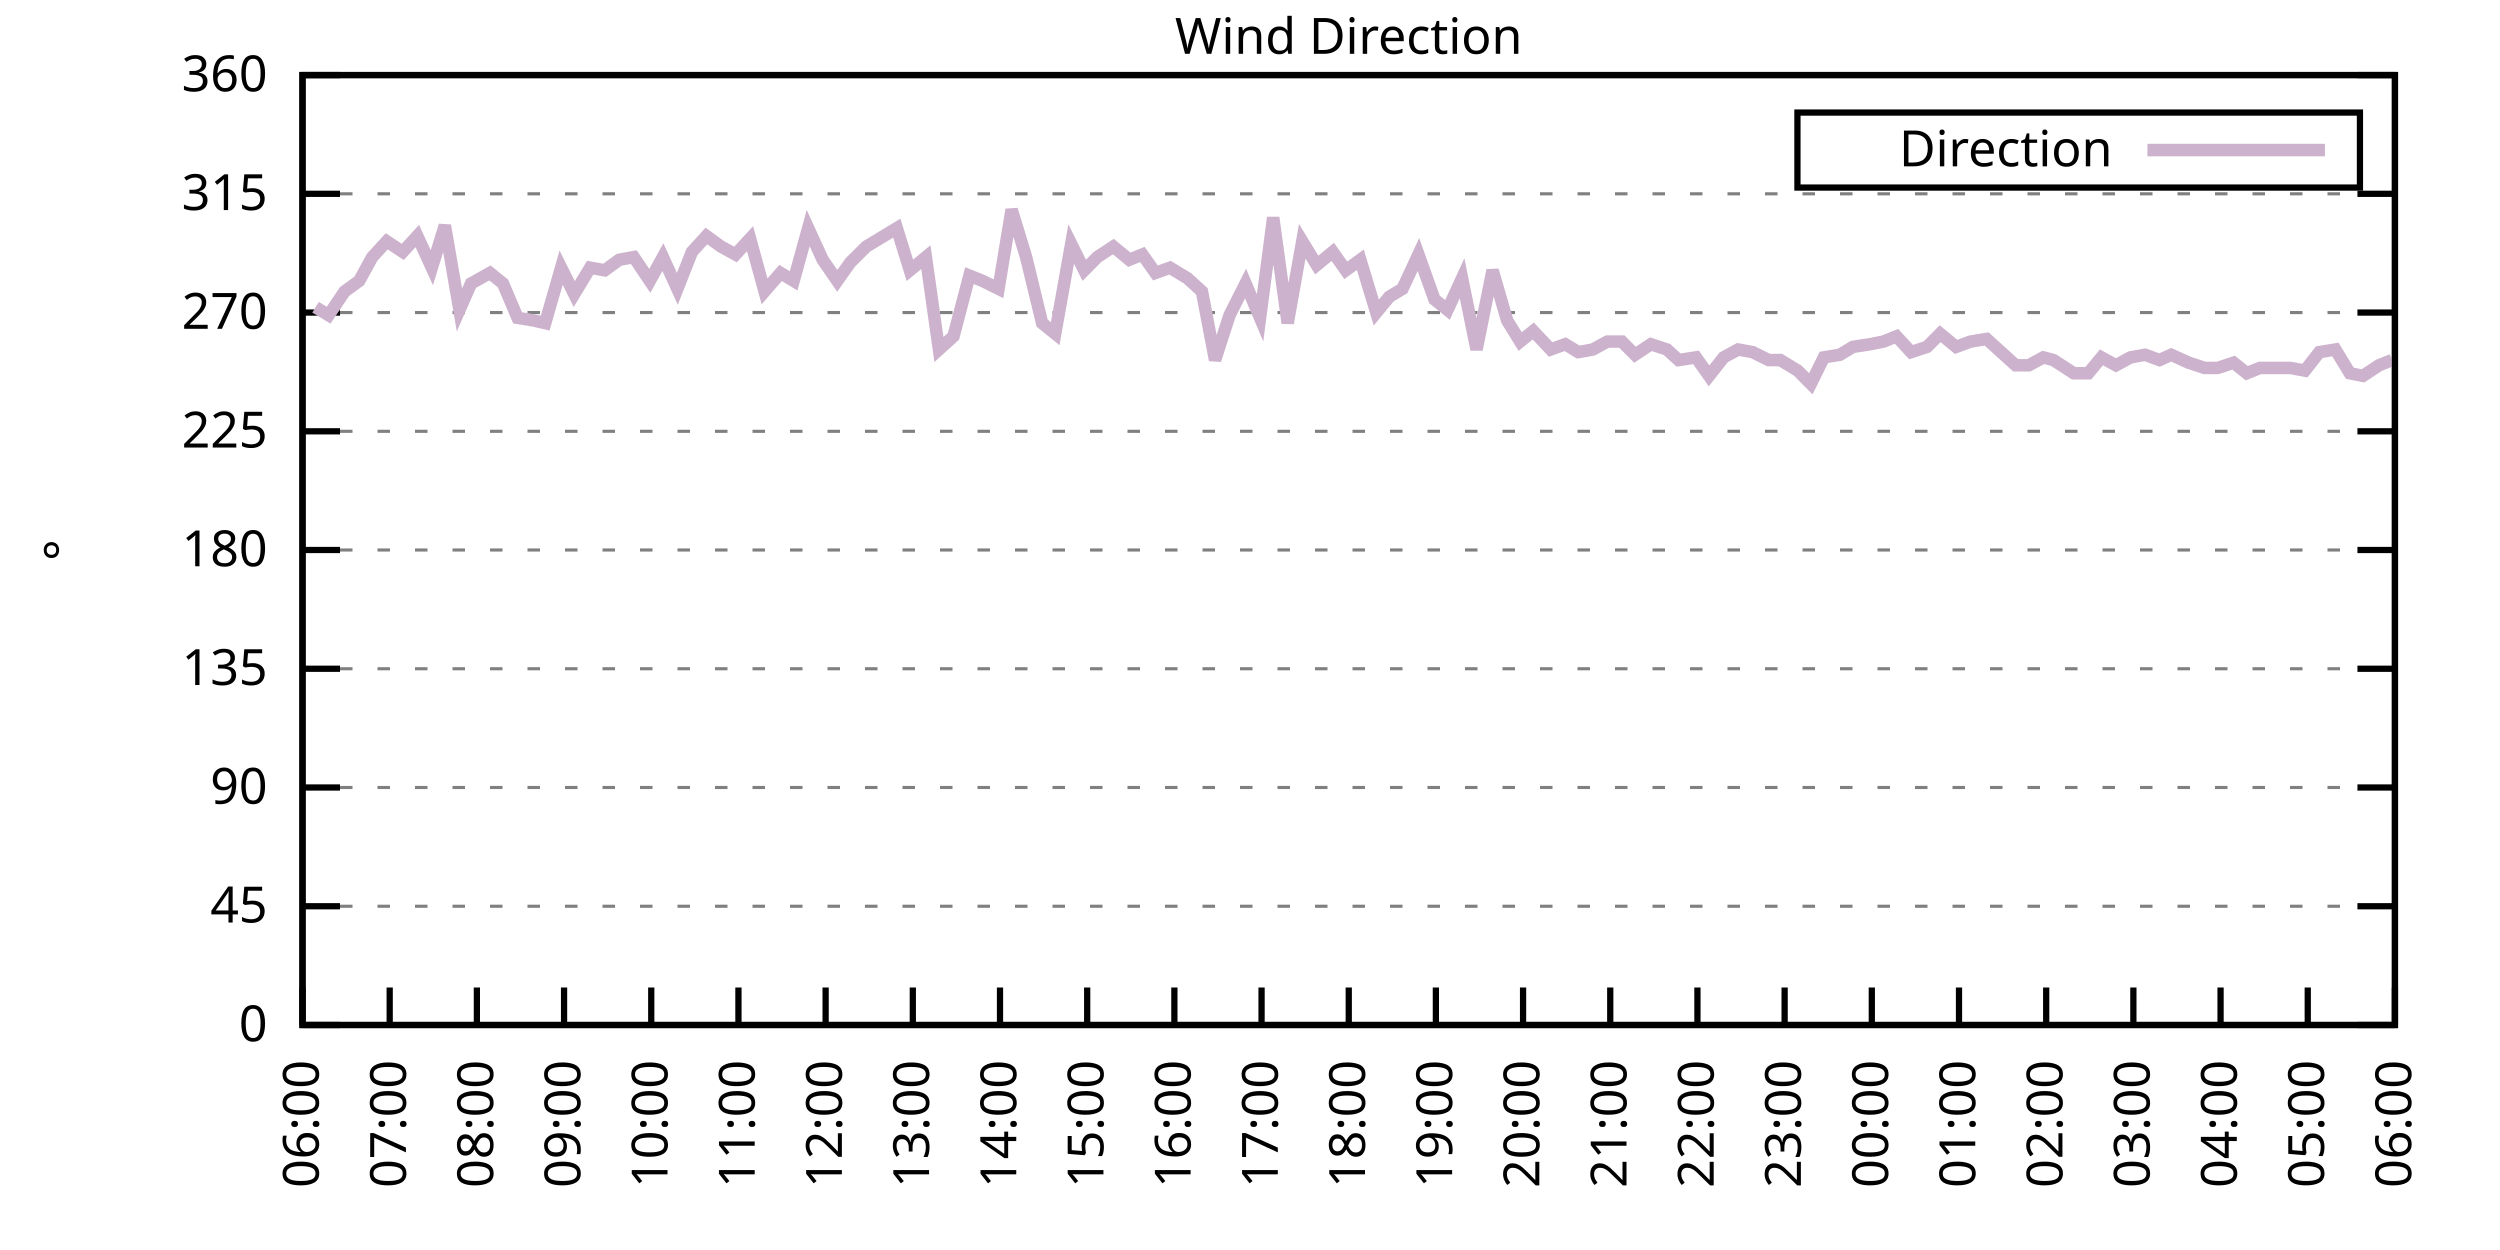
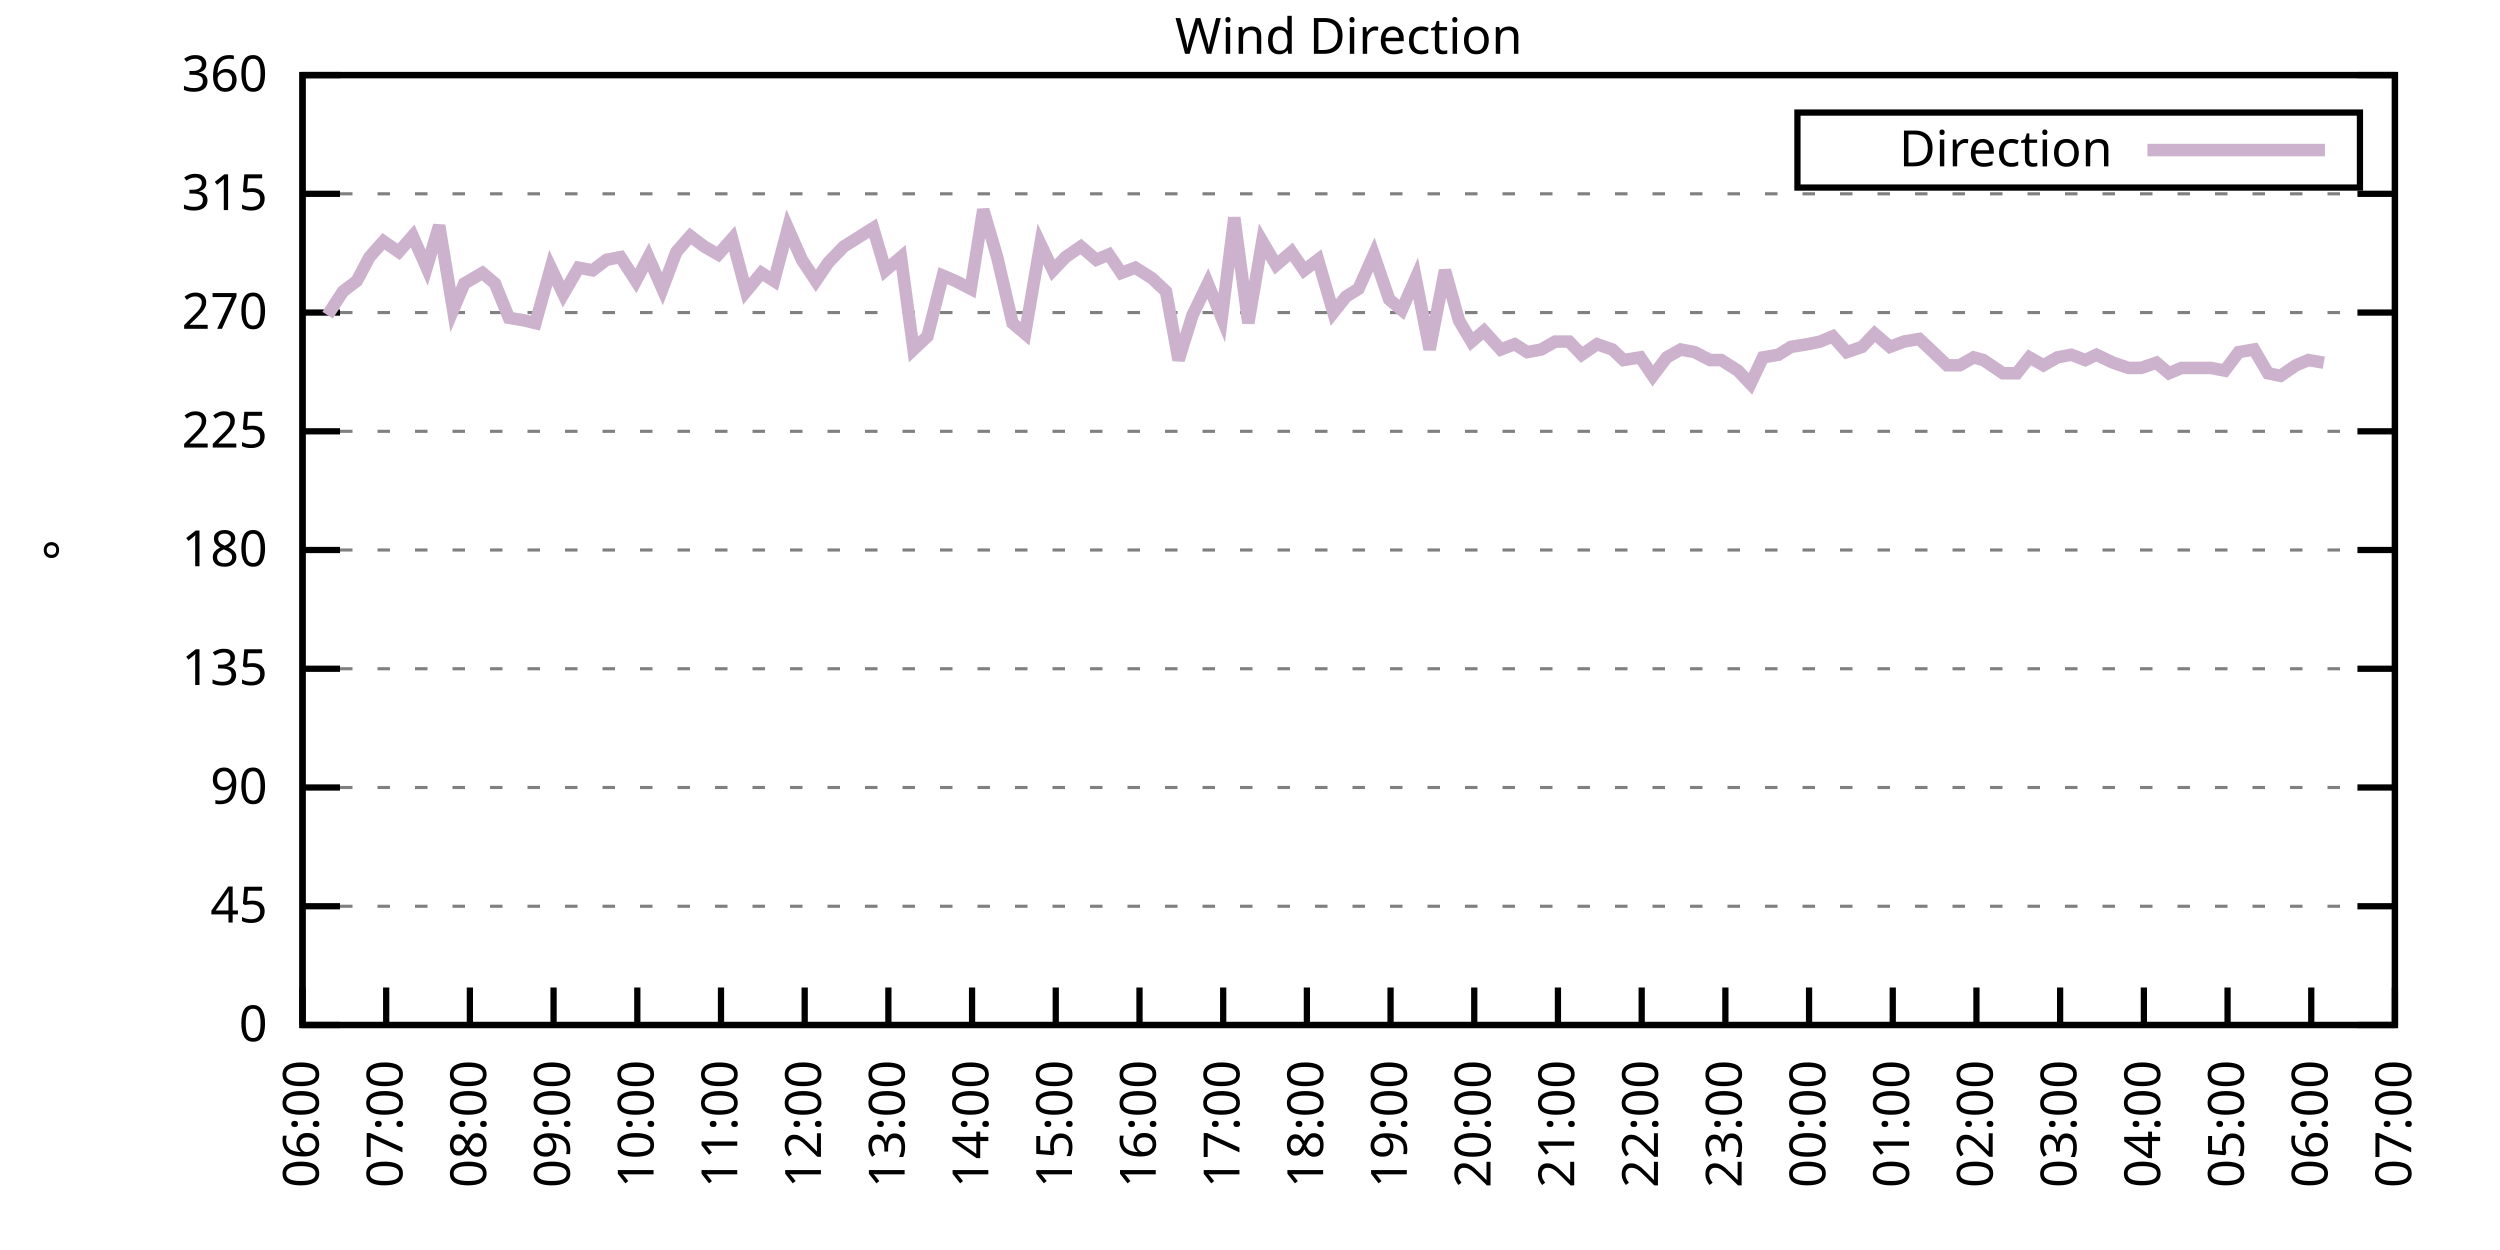
<svg xmlns="http://www.w3.org/2000/svg" xmlns:xlink="http://www.w3.org/1999/xlink" width="400" height="200" viewBox="0 0 400 200">
  <g id="gnuplot_canvas">
    <rect x="0" y="0" width="400" height="200" fill="none" />
    <defs>
      <circle id="gpDot" r="0.5" stroke-width="0.5" stroke="currentColor" />
      <path id="gpPt0" stroke-width="0.333" stroke="currentColor" d="M-1,0 h2 M0,-1 v2" />
      <path id="gpPt1" stroke-width="0.333" stroke="currentColor" d="M-1,-1 L1,1 M1,-1 L-1,1" />
      <path id="gpPt2" stroke-width="0.333" stroke="currentColor" d="M-1,0 L1,0 M0,-1 L0,1 M-1,-1 L1,1 M-1,1 L1,-1" />
      <rect id="gpPt3" stroke-width="0.333" stroke="currentColor" x="-1" y="-1" width="2" height="2" />
      <rect id="gpPt4" stroke-width="0.333" stroke="currentColor" fill="currentColor" x="-1" y="-1" width="2" height="2" />
      <circle id="gpPt5" stroke-width="0.333" stroke="currentColor" cx="0" cy="0" r="1" />
      <use xlink:href="#gpPt5" id="gpPt6" fill="currentColor" stroke="none" />
      <path id="gpPt7" stroke-width="0.333" stroke="currentColor" d="M0,-1.33 L-1.33,0.67 L1.33,0.67 z" />
      <use xlink:href="#gpPt7" id="gpPt8" fill="currentColor" stroke="none" />
      <use xlink:href="#gpPt7" id="gpPt9" stroke="currentColor" transform="rotate(180)" />
      <use xlink:href="#gpPt9" id="gpPt10" fill="currentColor" stroke="none" />
      <use xlink:href="#gpPt3" id="gpPt11" stroke="currentColor" transform="rotate(45)" />
      <use xlink:href="#gpPt11" id="gpPt12" fill="currentColor" stroke="none" />
      <path id="gpPt13" stroke-width="0.333" stroke="currentColor" d="M0,1.330 L1.265,0.411 L0.782,-1.067 L-0.782,-1.076 L-1.265,0.411 z" />
      <use xlink:href="#gpPt13" id="gpPt14" fill="currentColor" stroke="none" />
      <filter id="textbox" filterUnits="objectBoundingBox" x="0" y="0" height="1" width="1">
        <feFlood flood-color="white" flood-opacity="1" result="bgnd" />
        <feComposite in="SourceGraphic" in2="bgnd" operator="atop" />
      </filter>
      <filter id="greybox" filterUnits="objectBoundingBox" x="0" y="0" height="1" width="1">
        <feFlood flood-color="lightgrey" flood-opacity="1" result="grey" />
        <feComposite in="SourceGraphic" in2="grey" operator="atop" />
      </filter>
    </defs>
    <g fill="none" color="white" stroke="currentColor" stroke-width="1.00" stroke-linecap="butt" stroke-linejoin="miter">
</g>
    <g fill="none" color="black" stroke="currentColor" stroke-width="1.00" stroke-linecap="butt" stroke-linejoin="miter">
      <g stroke="none" shape-rendering="crispEdges">
        <polygon fill="rgb(255, 255, 255)" points="48.40,164.00 383.18,164.00 383.18,12.02 48.40,12.02 " />
      </g>
    </g>
    <g fill="none" color="black" stroke="currentColor" stroke-width="1.00" stroke-linecap="butt" stroke-linejoin="miter">
</g>
    <g fill="none" color="black" stroke="black" stroke-width="0.50" stroke-linecap="butt" stroke-linejoin="miter">
</g>
    <g fill="none" color="gray" stroke="currentColor" stroke-width="0.50" stroke-linecap="butt" stroke-linejoin="miter">
      <path stroke="gray" stroke-dasharray="2,4" class="gridline" d="M48.40,164.00 L383.19,164.00  " />
    </g>
    <g fill="none" color="gray" stroke="gray" stroke-width="1.00" stroke-linecap="butt" stroke-linejoin="miter">
</g>
    <g fill="none" color="black" stroke="currentColor" stroke-width="1.00" stroke-linecap="butt" stroke-linejoin="miter">
      <path stroke="black" d="M48.40,164.00 L54.40,164.00 M383.19,164.00 L377.19,164.00  " />
      <g transform="translate(42.80,166.60)" stroke="none" fill="black" font-family="Sans" font-size="8.00" text-anchor="end">
        <text>
          <tspan font-family="Sans"> 0</tspan>
        </text>
      </g>
    </g>
    <g fill="none" color="black" stroke="currentColor" stroke-width="1.00" stroke-linecap="butt" stroke-linejoin="miter">
</g>
    <g fill="none" color="black" stroke="black" stroke-width="0.50" stroke-linecap="butt" stroke-linejoin="miter">
</g>
    <g fill="none" color="gray" stroke="currentColor" stroke-width="0.50" stroke-linecap="butt" stroke-linejoin="miter">
      <path stroke="gray" stroke-dasharray="2,4" class="gridline" d="M48.40,145.00 L383.19,145.00  " />
    </g>
    <g fill="none" color="gray" stroke="gray" stroke-width="1.00" stroke-linecap="butt" stroke-linejoin="miter">
</g>
    <g fill="none" color="black" stroke="currentColor" stroke-width="1.00" stroke-linecap="butt" stroke-linejoin="miter">
      <path stroke="black" d="M48.40,145.00 L54.40,145.00 M383.19,145.00 L377.19,145.00  " />
      <g transform="translate(42.80,147.60)" stroke="none" fill="black" font-family="Sans" font-size="8.00" text-anchor="end">
        <text>
          <tspan font-family="Sans"> 45</tspan>
        </text>
      </g>
    </g>
    <g fill="none" color="black" stroke="currentColor" stroke-width="1.00" stroke-linecap="butt" stroke-linejoin="miter">
</g>
    <g fill="none" color="black" stroke="black" stroke-width="0.50" stroke-linecap="butt" stroke-linejoin="miter">
</g>
    <g fill="none" color="gray" stroke="currentColor" stroke-width="0.50" stroke-linecap="butt" stroke-linejoin="miter">
      <path stroke="gray" stroke-dasharray="2,4" class="gridline" d="M48.40,126.00 L383.19,126.00  " />
    </g>
    <g fill="none" color="gray" stroke="gray" stroke-width="1.00" stroke-linecap="butt" stroke-linejoin="miter">
</g>
    <g fill="none" color="black" stroke="currentColor" stroke-width="1.00" stroke-linecap="butt" stroke-linejoin="miter">
      <path stroke="black" d="M48.40,126.00 L54.40,126.00 M383.19,126.00 L377.19,126.00  " />
      <g transform="translate(42.80,128.60)" stroke="none" fill="black" font-family="Sans" font-size="8.00" text-anchor="end">
        <text>
          <tspan font-family="Sans"> 90</tspan>
        </text>
      </g>
    </g>
    <g fill="none" color="black" stroke="currentColor" stroke-width="1.00" stroke-linecap="butt" stroke-linejoin="miter">
</g>
    <g fill="none" color="black" stroke="black" stroke-width="0.50" stroke-linecap="butt" stroke-linejoin="miter">
</g>
    <g fill="none" color="gray" stroke="currentColor" stroke-width="0.50" stroke-linecap="butt" stroke-linejoin="miter">
      <path stroke="gray" stroke-dasharray="2,4" class="gridline" d="M48.40,107.00 L383.19,107.00  " />
    </g>
    <g fill="none" color="gray" stroke="gray" stroke-width="1.00" stroke-linecap="butt" stroke-linejoin="miter">
</g>
    <g fill="none" color="black" stroke="currentColor" stroke-width="1.00" stroke-linecap="butt" stroke-linejoin="miter">
      <path stroke="black" d="M48.40,107.00 L54.40,107.00 M383.19,107.00 L377.19,107.00  " />
      <g transform="translate(42.80,109.60)" stroke="none" fill="black" font-family="Sans" font-size="8.00" text-anchor="end">
        <text>
          <tspan font-family="Sans"> 135</tspan>
        </text>
      </g>
    </g>
    <g fill="none" color="black" stroke="currentColor" stroke-width="1.00" stroke-linecap="butt" stroke-linejoin="miter">
</g>
    <g fill="none" color="black" stroke="black" stroke-width="0.50" stroke-linecap="butt" stroke-linejoin="miter">
</g>
    <g fill="none" color="gray" stroke="currentColor" stroke-width="0.50" stroke-linecap="butt" stroke-linejoin="miter">
      <path stroke="gray" stroke-dasharray="2,4" class="gridline" d="M48.40,88.00 L383.19,88.00  " />
    </g>
    <g fill="none" color="gray" stroke="gray" stroke-width="1.00" stroke-linecap="butt" stroke-linejoin="miter">
</g>
    <g fill="none" color="black" stroke="currentColor" stroke-width="1.00" stroke-linecap="butt" stroke-linejoin="miter">
      <path stroke="black" d="M48.40,88.00 L54.40,88.00 M383.19,88.00 L377.19,88.00  " />
      <g transform="translate(42.80,90.60)" stroke="none" fill="black" font-family="Sans" font-size="8.00" text-anchor="end">
        <text>
          <tspan font-family="Sans"> 180</tspan>
        </text>
      </g>
    </g>
    <g fill="none" color="black" stroke="currentColor" stroke-width="1.00" stroke-linecap="butt" stroke-linejoin="miter">
</g>
    <g fill="none" color="black" stroke="black" stroke-width="0.50" stroke-linecap="butt" stroke-linejoin="miter">
</g>
    <g fill="none" color="gray" stroke="currentColor" stroke-width="0.50" stroke-linecap="butt" stroke-linejoin="miter">
      <path stroke="gray" stroke-dasharray="2,4" class="gridline" d="M48.40,69.01 L383.19,69.01  " />
    </g>
    <g fill="none" color="gray" stroke="gray" stroke-width="1.00" stroke-linecap="butt" stroke-linejoin="miter">
</g>
    <g fill="none" color="black" stroke="currentColor" stroke-width="1.00" stroke-linecap="butt" stroke-linejoin="miter">
      <path stroke="black" d="M48.40,69.01 L54.40,69.01 M383.19,69.01 L377.19,69.01  " />
      <g transform="translate(42.80,71.61)" stroke="none" fill="black" font-family="Sans" font-size="8.00" text-anchor="end">
        <text>
          <tspan font-family="Sans"> 225</tspan>
        </text>
      </g>
    </g>
    <g fill="none" color="black" stroke="currentColor" stroke-width="1.00" stroke-linecap="butt" stroke-linejoin="miter">
</g>
    <g fill="none" color="black" stroke="black" stroke-width="0.50" stroke-linecap="butt" stroke-linejoin="miter">
</g>
    <g fill="none" color="gray" stroke="currentColor" stroke-width="0.50" stroke-linecap="butt" stroke-linejoin="miter">
      <path stroke="gray" stroke-dasharray="2,4" class="gridline" d="M48.40,50.01 L383.19,50.01  " />
    </g>
    <g fill="none" color="gray" stroke="gray" stroke-width="1.00" stroke-linecap="butt" stroke-linejoin="miter">
</g>
    <g fill="none" color="black" stroke="currentColor" stroke-width="1.00" stroke-linecap="butt" stroke-linejoin="miter">
      <path stroke="black" d="M48.40,50.01 L54.40,50.01 M383.19,50.01 L377.19,50.01  " />
      <g transform="translate(42.80,52.61)" stroke="none" fill="black" font-family="Sans" font-size="8.00" text-anchor="end">
        <text>
          <tspan font-family="Sans"> 270</tspan>
        </text>
      </g>
    </g>
    <g fill="none" color="black" stroke="currentColor" stroke-width="1.00" stroke-linecap="butt" stroke-linejoin="miter">
</g>
    <g fill="none" color="black" stroke="black" stroke-width="0.50" stroke-linecap="butt" stroke-linejoin="miter">
</g>
    <g fill="none" color="gray" stroke="currentColor" stroke-width="0.50" stroke-linecap="butt" stroke-linejoin="miter">
      <path stroke="gray" stroke-dasharray="2,4" class="gridline" d="M48.40,31.01 L383.19,31.01  " />
    </g>
    <g fill="none" color="gray" stroke="gray" stroke-width="1.00" stroke-linecap="butt" stroke-linejoin="miter">
</g>
    <g fill="none" color="black" stroke="currentColor" stroke-width="1.00" stroke-linecap="butt" stroke-linejoin="miter">
      <path stroke="black" d="M48.40,31.01 L54.40,31.01 M383.19,31.01 L377.19,31.01  " />
      <g transform="translate(42.80,33.61)" stroke="none" fill="black" font-family="Sans" font-size="8.00" text-anchor="end">
        <text>
          <tspan font-family="Sans"> 315</tspan>
        </text>
      </g>
    </g>
    <g fill="none" color="black" stroke="currentColor" stroke-width="1.00" stroke-linecap="butt" stroke-linejoin="miter">
</g>
    <g fill="none" color="black" stroke="black" stroke-width="0.50" stroke-linecap="butt" stroke-linejoin="miter">
</g>
    <g fill="none" color="gray" stroke="currentColor" stroke-width="0.50" stroke-linecap="butt" stroke-linejoin="miter">
      <path stroke="gray" stroke-dasharray="2,4" class="gridline" d="M48.40,12.01 L383.19,12.01  " />
    </g>
    <g fill="none" color="gray" stroke="gray" stroke-width="1.00" stroke-linecap="butt" stroke-linejoin="miter">
</g>
    <g fill="none" color="black" stroke="currentColor" stroke-width="1.00" stroke-linecap="butt" stroke-linejoin="miter">
      <path stroke="black" d="M48.40,12.01 L54.40,12.01 M383.19,12.01 L377.19,12.01  " />
      <g transform="translate(42.80,14.61)" stroke="none" fill="black" font-family="Sans" font-size="8.00" text-anchor="end">
        <text>
          <tspan font-family="Sans"> 360</tspan>
        </text>
      </g>
    </g>
    <g fill="none" color="black" stroke="currentColor" stroke-width="1.00" stroke-linecap="butt" stroke-linejoin="miter">
      <path stroke="black" d="M48.40,164.00 L48.40,158.00  " />
      <g transform="translate(51.00,169.60) rotate(270.00)" stroke="none" fill="black" font-family="Sans" font-size="8.00" text-anchor="end">
        <text>
          <tspan font-family="Sans">06:00</tspan>
        </text>
      </g>
    </g>
    <g fill="none" color="black" stroke="currentColor" stroke-width="1.00" stroke-linecap="butt" stroke-linejoin="miter">
-       <path stroke="black" d="M62.35,164.00 L62.35,158.00  " />
-       <g transform="translate(64.95,169.60) rotate(270.00)" stroke="none" fill="black" font-family="Sans" font-size="8.00" text-anchor="end">
+       <path stroke="black" d="M61.79,164.00 L61.79,158.00  " />
+       <g transform="translate(64.39,169.60) rotate(270.00)" stroke="none" fill="black" font-family="Sans" font-size="8.00" text-anchor="end">
        <text>
          <tspan font-family="Sans">07:00</tspan>
        </text>
      </g>
    </g>
    <g fill="none" color="black" stroke="currentColor" stroke-width="1.00" stroke-linecap="butt" stroke-linejoin="miter">
-       <path stroke="black" d="M76.30,164.00 L76.30,158.00  " />
-       <g transform="translate(78.90,169.60) rotate(270.00)" stroke="none" fill="black" font-family="Sans" font-size="8.00" text-anchor="end">
+       <path stroke="black" d="M75.18,164.00 L75.18,158.00  " />
+       <g transform="translate(77.78,169.60) rotate(270.00)" stroke="none" fill="black" font-family="Sans" font-size="8.00" text-anchor="end">
        <text>
          <tspan font-family="Sans">08:00</tspan>
        </text>
      </g>
    </g>
    <g fill="none" color="black" stroke="currentColor" stroke-width="1.00" stroke-linecap="butt" stroke-linejoin="miter">
-       <path stroke="black" d="M90.25,164.00 L90.25,158.00  " />
-       <g transform="translate(92.85,169.60) rotate(270.00)" stroke="none" fill="black" font-family="Sans" font-size="8.00" text-anchor="end">
+       <path stroke="black" d="M88.57,164.00 L88.57,158.00  " />
+       <g transform="translate(91.17,169.60) rotate(270.00)" stroke="none" fill="black" font-family="Sans" font-size="8.00" text-anchor="end">
        <text>
          <tspan font-family="Sans">09:00</tspan>
        </text>
      </g>
    </g>
    <g fill="none" color="black" stroke="currentColor" stroke-width="1.00" stroke-linecap="butt" stroke-linejoin="miter">
-       <path stroke="black" d="M104.20,164.00 L104.20,158.00  " />
-       <g transform="translate(106.80,169.60) rotate(270.00)" stroke="none" fill="black" font-family="Sans" font-size="8.00" text-anchor="end">
+       <path stroke="black" d="M101.97,164.00 L101.97,158.00  " />
+       <g transform="translate(104.57,169.60) rotate(270.00)" stroke="none" fill="black" font-family="Sans" font-size="8.00" text-anchor="end">
        <text>
          <tspan font-family="Sans">10:00</tspan>
        </text>
      </g>
    </g>
    <g fill="none" color="black" stroke="currentColor" stroke-width="1.00" stroke-linecap="butt" stroke-linejoin="miter">
-       <path stroke="black" d="M118.15,164.00 L118.15,158.00  " />
-       <g transform="translate(120.75,169.60) rotate(270.00)" stroke="none" fill="black" font-family="Sans" font-size="8.00" text-anchor="end">
+       <path stroke="black" d="M115.36,164.00 L115.36,158.00  " />
+       <g transform="translate(117.96,169.60) rotate(270.00)" stroke="none" fill="black" font-family="Sans" font-size="8.00" text-anchor="end">
        <text>
          <tspan font-family="Sans">11:00</tspan>
        </text>
      </g>
    </g>
    <g fill="none" color="black" stroke="currentColor" stroke-width="1.00" stroke-linecap="butt" stroke-linejoin="miter">
-       <path stroke="black" d="M132.10,164.00 L132.10,158.00  " />
-       <g transform="translate(134.70,169.60) rotate(270.00)" stroke="none" fill="black" font-family="Sans" font-size="8.00" text-anchor="end">
+       <path stroke="black" d="M128.75,164.00 L128.75,158.00  " />
+       <g transform="translate(131.35,169.60) rotate(270.00)" stroke="none" fill="black" font-family="Sans" font-size="8.00" text-anchor="end">
        <text>
          <tspan font-family="Sans">12:00</tspan>
        </text>
      </g>
    </g>
    <g fill="none" color="black" stroke="currentColor" stroke-width="1.00" stroke-linecap="butt" stroke-linejoin="miter">
-       <path stroke="black" d="M146.05,164.00 L146.05,158.00  " />
-       <g transform="translate(148.65,169.60) rotate(270.00)" stroke="none" fill="black" font-family="Sans" font-size="8.00" text-anchor="end">
+       <path stroke="black" d="M142.14,164.00 L142.14,158.00  " />
+       <g transform="translate(144.74,169.60) rotate(270.00)" stroke="none" fill="black" font-family="Sans" font-size="8.00" text-anchor="end">
        <text>
          <tspan font-family="Sans">13:00</tspan>
        </text>
      </g>
    </g>
    <g fill="none" color="black" stroke="currentColor" stroke-width="1.00" stroke-linecap="butt" stroke-linejoin="miter">
-       <path stroke="black" d="M160.00,164.00 L160.00,158.00  " />
-       <g transform="translate(162.60,169.60) rotate(270.00)" stroke="none" fill="black" font-family="Sans" font-size="8.00" text-anchor="end">
+       <path stroke="black" d="M155.53,164.00 L155.53,158.00  " />
+       <g transform="translate(158.13,169.60) rotate(270.00)" stroke="none" fill="black" font-family="Sans" font-size="8.00" text-anchor="end">
        <text>
          <tspan font-family="Sans">14:00</tspan>
        </text>
      </g>
    </g>
    <g fill="none" color="black" stroke="currentColor" stroke-width="1.00" stroke-linecap="butt" stroke-linejoin="miter">
-       <path stroke="black" d="M173.95,164.00 L173.95,158.00  " />
-       <g transform="translate(176.55,169.60) rotate(270.00)" stroke="none" fill="black" font-family="Sans" font-size="8.00" text-anchor="end">
+       <path stroke="black" d="M168.92,164.00 L168.92,158.00  " />
+       <g transform="translate(171.52,169.60) rotate(270.00)" stroke="none" fill="black" font-family="Sans" font-size="8.00" text-anchor="end">
        <text>
          <tspan font-family="Sans">15:00</tspan>
        </text>
      </g>
    </g>
    <g fill="none" color="black" stroke="currentColor" stroke-width="1.00" stroke-linecap="butt" stroke-linejoin="miter">
-       <path stroke="black" d="M187.90,164.00 L187.90,158.00  " />
-       <g transform="translate(190.50,169.60) rotate(270.00)" stroke="none" fill="black" font-family="Sans" font-size="8.00" text-anchor="end">
+       <path stroke="black" d="M182.32,164.00 L182.32,158.00  " />
+       <g transform="translate(184.92,169.60) rotate(270.00)" stroke="none" fill="black" font-family="Sans" font-size="8.00" text-anchor="end">
        <text>
          <tspan font-family="Sans">16:00</tspan>
        </text>
      </g>
    </g>
    <g fill="none" color="black" stroke="currentColor" stroke-width="1.00" stroke-linecap="butt" stroke-linejoin="miter">
-       <path stroke="black" d="M201.85,164.00 L201.85,158.00  " />
-       <g transform="translate(204.45,169.60) rotate(270.00)" stroke="none" fill="black" font-family="Sans" font-size="8.00" text-anchor="end">
+       <path stroke="black" d="M195.71,164.00 L195.71,158.00  " />
+       <g transform="translate(198.31,169.60) rotate(270.00)" stroke="none" fill="black" font-family="Sans" font-size="8.00" text-anchor="end">
        <text>
          <tspan font-family="Sans">17:00</tspan>
        </text>
      </g>
    </g>
    <g fill="none" color="black" stroke="currentColor" stroke-width="1.00" stroke-linecap="butt" stroke-linejoin="miter">
-       <path stroke="black" d="M215.80,164.00 L215.80,158.00  " />
-       <g transform="translate(218.40,169.60) rotate(270.00)" stroke="none" fill="black" font-family="Sans" font-size="8.00" text-anchor="end">
+       <path stroke="black" d="M209.10,164.00 L209.10,158.00  " />
+       <g transform="translate(211.70,169.60) rotate(270.00)" stroke="none" fill="black" font-family="Sans" font-size="8.00" text-anchor="end">
        <text>
          <tspan font-family="Sans">18:00</tspan>
        </text>
      </g>
    </g>
    <g fill="none" color="black" stroke="currentColor" stroke-width="1.00" stroke-linecap="butt" stroke-linejoin="miter">
-       <path stroke="black" d="M229.74,164.00 L229.74,158.00  " />
-       <g transform="translate(232.34,169.60) rotate(270.00)" stroke="none" fill="black" font-family="Sans" font-size="8.00" text-anchor="end">
+       <path stroke="black" d="M222.49,164.00 L222.49,158.00  " />
+       <g transform="translate(225.09,169.60) rotate(270.00)" stroke="none" fill="black" font-family="Sans" font-size="8.00" text-anchor="end">
        <text>
          <tspan font-family="Sans">19:00</tspan>
        </text>
      </g>
    </g>
    <g fill="none" color="black" stroke="currentColor" stroke-width="1.00" stroke-linecap="butt" stroke-linejoin="miter">
-       <path stroke="black" d="M243.69,164.00 L243.69,158.00  " />
-       <g transform="translate(246.29,169.60) rotate(270.00)" stroke="none" fill="black" font-family="Sans" font-size="8.00" text-anchor="end">
+       <path stroke="black" d="M235.88,164.00 L235.88,158.00  " />
+       <g transform="translate(238.48,169.60) rotate(270.00)" stroke="none" fill="black" font-family="Sans" font-size="8.00" text-anchor="end">
        <text>
          <tspan font-family="Sans">20:00</tspan>
        </text>
      </g>
    </g>
    <g fill="none" color="black" stroke="currentColor" stroke-width="1.00" stroke-linecap="butt" stroke-linejoin="miter">
-       <path stroke="black" d="M257.64,164.00 L257.64,158.00  " />
-       <g transform="translate(260.24,169.60) rotate(270.00)" stroke="none" fill="black" font-family="Sans" font-size="8.00" text-anchor="end">
+       <path stroke="black" d="M249.27,164.00 L249.27,158.00  " />
+       <g transform="translate(251.87,169.60) rotate(270.00)" stroke="none" fill="black" font-family="Sans" font-size="8.00" text-anchor="end">
        <text>
          <tspan font-family="Sans">21:00</tspan>
        </text>
      </g>
    </g>
    <g fill="none" color="black" stroke="currentColor" stroke-width="1.00" stroke-linecap="butt" stroke-linejoin="miter">
-       <path stroke="black" d="M271.59,164.00 L271.59,158.00  " />
-       <g transform="translate(274.19,169.60) rotate(270.00)" stroke="none" fill="black" font-family="Sans" font-size="8.00" text-anchor="end">
+       <path stroke="black" d="M262.67,164.00 L262.67,158.00  " />
+       <g transform="translate(265.27,169.60) rotate(270.00)" stroke="none" fill="black" font-family="Sans" font-size="8.00" text-anchor="end">
        <text>
          <tspan font-family="Sans">22:00</tspan>
        </text>
      </g>
    </g>
    <g fill="none" color="black" stroke="currentColor" stroke-width="1.00" stroke-linecap="butt" stroke-linejoin="miter">
-       <path stroke="black" d="M285.54,164.00 L285.54,158.00  " />
-       <g transform="translate(288.14,169.60) rotate(270.00)" stroke="none" fill="black" font-family="Sans" font-size="8.00" text-anchor="end">
+       <path stroke="black" d="M276.06,164.00 L276.06,158.00  " />
+       <g transform="translate(278.66,169.60) rotate(270.00)" stroke="none" fill="black" font-family="Sans" font-size="8.00" text-anchor="end">
        <text>
          <tspan font-family="Sans">23:00</tspan>
        </text>
      </g>
    </g>
    <g fill="none" color="black" stroke="currentColor" stroke-width="1.00" stroke-linecap="butt" stroke-linejoin="miter">
-       <path stroke="black" d="M299.49,164.00 L299.49,158.00  " />
-       <g transform="translate(302.09,169.60) rotate(270.00)" stroke="none" fill="black" font-family="Sans" font-size="8.00" text-anchor="end">
+       <path stroke="black" d="M289.45,164.00 L289.45,158.00  " />
+       <g transform="translate(292.05,169.60) rotate(270.00)" stroke="none" fill="black" font-family="Sans" font-size="8.00" text-anchor="end">
        <text>
          <tspan font-family="Sans">00:00</tspan>
        </text>
      </g>
    </g>
    <g fill="none" color="black" stroke="currentColor" stroke-width="1.00" stroke-linecap="butt" stroke-linejoin="miter">
-       <path stroke="black" d="M313.44,164.00 L313.44,158.00  " />
-       <g transform="translate(316.04,169.60) rotate(270.00)" stroke="none" fill="black" font-family="Sans" font-size="8.00" text-anchor="end">
+       <path stroke="black" d="M302.84,164.00 L302.84,158.00  " />
+       <g transform="translate(305.44,169.60) rotate(270.00)" stroke="none" fill="black" font-family="Sans" font-size="8.00" text-anchor="end">
        <text>
          <tspan font-family="Sans">01:00</tspan>
        </text>
      </g>
    </g>
    <g fill="none" color="black" stroke="currentColor" stroke-width="1.00" stroke-linecap="butt" stroke-linejoin="miter">
-       <path stroke="black" d="M327.39,164.00 L327.39,158.00  " />
-       <g transform="translate(329.99,169.60) rotate(270.00)" stroke="none" fill="black" font-family="Sans" font-size="8.00" text-anchor="end">
+       <path stroke="black" d="M316.23,164.00 L316.23,158.00  " />
+       <g transform="translate(318.83,169.60) rotate(270.00)" stroke="none" fill="black" font-family="Sans" font-size="8.00" text-anchor="end">
        <text>
          <tspan font-family="Sans">02:00</tspan>
        </text>
      </g>
    </g>
    <g fill="none" color="black" stroke="currentColor" stroke-width="1.00" stroke-linecap="butt" stroke-linejoin="miter">
-       <path stroke="black" d="M341.34,164.00 L341.34,158.00  " />
-       <g transform="translate(343.94,169.60) rotate(270.00)" stroke="none" fill="black" font-family="Sans" font-size="8.00" text-anchor="end">
+       <path stroke="black" d="M329.62,164.00 L329.62,158.00  " />
+       <g transform="translate(332.22,169.60) rotate(270.00)" stroke="none" fill="black" font-family="Sans" font-size="8.00" text-anchor="end">
        <text>
          <tspan font-family="Sans">03:00</tspan>
        </text>
      </g>
    </g>
    <g fill="none" color="black" stroke="currentColor" stroke-width="1.00" stroke-linecap="butt" stroke-linejoin="miter">
-       <path stroke="black" d="M355.29,164.00 L355.29,158.00  " />
-       <g transform="translate(357.89,169.60) rotate(270.00)" stroke="none" fill="black" font-family="Sans" font-size="8.00" text-anchor="end">
+       <path stroke="black" d="M343.02,164.00 L343.02,158.00  " />
+       <g transform="translate(345.62,169.60) rotate(270.00)" stroke="none" fill="black" font-family="Sans" font-size="8.00" text-anchor="end">
        <text>
          <tspan font-family="Sans">04:00</tspan>
        </text>
      </g>
    </g>
    <g fill="none" color="black" stroke="currentColor" stroke-width="1.00" stroke-linecap="butt" stroke-linejoin="miter">
-       <path stroke="black" d="M369.24,164.00 L369.24,158.00  " />
-       <g transform="translate(371.84,169.60) rotate(270.00)" stroke="none" fill="black" font-family="Sans" font-size="8.00" text-anchor="end">
+       <path stroke="black" d="M356.41,164.00 L356.41,158.00  " />
+       <g transform="translate(359.01,169.60) rotate(270.00)" stroke="none" fill="black" font-family="Sans" font-size="8.00" text-anchor="end">
        <text>
          <tspan font-family="Sans">05:00</tspan>
+         </text>
+       </g>
+     </g>
+     <g fill="none" color="black" stroke="currentColor" stroke-width="1.00" stroke-linecap="butt" stroke-linejoin="miter">
+       <path stroke="black" d="M369.80,164.00 L369.80,158.00  " />
+       <g transform="translate(372.40,169.60) rotate(270.00)" stroke="none" fill="black" font-family="Sans" font-size="8.00" text-anchor="end">
+         <text>
+           <tspan font-family="Sans">06:00</tspan>
        </text>
      </g>
    </g>
    <g fill="none" color="black" stroke="currentColor" stroke-width="1.00" stroke-linecap="butt" stroke-linejoin="miter">
      <path stroke="black" d="M383.19,164.00 L383.19,158.00  " />
      <g transform="translate(385.79,169.60) rotate(270.00)" stroke="none" fill="black" font-family="Sans" font-size="8.00" text-anchor="end">
        <text>
-           <tspan font-family="Sans">06:00</tspan>
+           <tspan font-family="Sans">07:00</tspan>
        </text>
      </g>
    </g>
    <g fill="none" color="black" stroke="currentColor" stroke-width="1.00" stroke-linecap="butt" stroke-linejoin="miter">
</g>
    <g fill="none" color="black" stroke="currentColor" stroke-width="1.00" stroke-linecap="butt" stroke-linejoin="miter">
      <path stroke="black" d="M48.40,12.01 L48.40,164.00 L383.19,164.00 L383.19,12.01 L48.40,12.01 Z  " />
    </g>
    <g fill="none" color="black" stroke="currentColor" stroke-width="1.00" stroke-linecap="butt" stroke-linejoin="miter">
</g>
    <g fill="none" color="black" stroke="currentColor" stroke-width="1.00" stroke-linecap="butt" stroke-linejoin="miter">
      <path stroke="black" d="M287.59,30.01 L287.59,18.01 L377.59,18.01 L377.59,30.01 L287.59,30.01 Z  " />
    </g>
    <g id="Wind_direction_plot_1">
      <g fill="none" color="white" stroke="black" stroke-width="2.00" stroke-linecap="butt" stroke-linejoin="miter">
</g>
      <g fill="none" color="black" stroke="currentColor" stroke-width="2.00" stroke-linecap="butt" stroke-linejoin="miter">
        <g transform="translate(337.99,26.61)" stroke="none" fill="black" font-family="Sans" font-size="8.00" text-anchor="end">
          <text>
            <tspan font-family="Sans">Direction</tspan>
          </text>
        </g>
      </g>
      <g fill="none" color="black" stroke="currentColor" stroke-width="2.00" stroke-linecap="butt" stroke-linejoin="miter">
-         <path stroke="rgb(204, 178, 204)" d="M343.59,24.01 L371.99,24.01 M50.49,49.16 L52.58,50.43 L55.14,46.63 L57.47,44.94 L59.56,41.14 L61.88,38.61   L64.44,40.30 L66.77,37.76 L69.09,42.83 L71.18,36.08 L73.51,49.59 L75.37,45.36 L78.39,43.67 L80.48,45.36   L82.81,50.85 L85.37,51.27 L87.23,51.70 L89.78,42.83 L91.88,47.05 L94.43,42.83 L96.76,43.25 L99.08,41.56   L101.41,41.14 L103.97,44.94 L106.06,41.14 L108.38,46.21 L110.71,40.30 L113.03,37.76 L115.36,39.45 L117.68,40.72   L120.01,38.19 L122.33,46.63 L124.89,43.67 L126.98,44.94 L129.31,36.50 L131.63,41.56 L133.96,44.94 L136.05,41.99   L138.61,39.45 L143.49,36.50 L145.58,43.25 L148.14,41.14 L150.23,55.92 L152.56,53.81 L155.11,44.10 L157.21,44.94   L159.76,46.21 L161.86,33.54 L164.18,41.14 L166.74,51.70 L168.83,53.39 L171.39,39.03 L173.48,43.25 L175.57,41.14   L178.13,39.45 L180.69,41.56 L182.78,40.72 L184.87,43.67 L187.20,42.83 L189.99,44.52 L192.31,46.63 L194.41,57.61   L196.73,50.43 L199.29,45.36 L201.61,50.85 L203.71,34.81 L206.03,51.70 L208.36,38.61 L210.68,42.41 L213.24,40.30   L215.33,43.25 L217.65,41.56 L220.21,50.01 L222.30,47.47 L224.40,46.21 L226.95,40.72 L229.51,47.90 L231.60,49.59   L233.93,44.52 L236.25,55.92 L238.81,43.25 L241.14,51.27 L243.23,54.65 L245.32,52.96 L248.11,55.92 L250.44,55.07   L252.53,56.34 L254.85,55.92 L257.18,54.65 L259.50,54.65 L261.60,56.76 L264.15,55.07 L266.71,55.92 L268.57,57.61   L271.36,57.18 L273.45,60.14 L275.78,57.18 L278.10,55.92 L280.43,56.34 L282.99,57.61 L284.85,57.61 L287.64,59.30   L289.73,61.41 L291.82,57.18 L294.38,56.76 L296.47,55.50 L299.26,55.07 L301.35,54.65 L303.44,53.81 L305.77,56.34   L308.33,55.50 L310.42,53.39 L312.98,55.50 L315.30,54.65 L317.86,54.23 L320.18,56.34 L322.51,58.45 L324.60,58.45   L326.93,57.18 L328.55,57.61 L331.81,59.72 L334.13,59.72 L336.23,57.18 L338.55,58.45 L340.88,57.18 L343.20,56.76   L345.53,57.61 L347.39,56.76 L350.18,58.03 L352.73,58.87 L354.83,58.87 L357.38,58.03 L359.48,59.72 L361.57,58.87   L364.36,58.87 L366.45,58.87 L368.78,59.30 L371.10,56.34 L373.66,55.92 L375.98,59.72 L378.08,60.14 L380.63,58.45   L382.73,57.61  " />
+         <path stroke="rgb(204, 178, 204)" d="M343.59,24.01 L371.99,24.01 M52.42,50.43 L54.87,46.63 L57.10,44.94 L59.11,41.14 L61.35,38.61 L63.80,40.30   L66.03,37.76 L68.26,42.83 L70.27,36.08 L72.50,49.59 L74.29,45.36 L77.19,43.67 L79.20,45.36 L81.43,50.85   L83.89,51.27 L85.67,51.70 L88.13,42.83 L90.14,47.05 L92.59,42.83 L94.82,43.25 L97.06,41.56 L99.29,41.14   L101.74,44.94 L103.75,41.14 L105.98,46.21 L108.22,40.30 L110.45,37.76 L112.68,39.45 L114.91,40.72 L117.14,38.19   L119.38,46.63 L121.83,43.67 L123.84,44.94 L126.07,36.50 L128.30,41.56 L130.54,44.94 L132.54,41.99 L135.00,39.45   L139.69,36.50 L141.69,43.25 L144.15,41.14 L146.16,55.92 L148.39,53.81 L150.85,44.10 L152.85,44.94 L155.31,46.21   L157.32,33.54 L159.55,41.14 L162.01,51.70 L164.01,53.39 L166.47,39.03 L168.48,43.25 L170.49,41.14 L172.94,39.45   L175.40,41.56 L177.41,40.72 L179.41,43.67 L181.65,42.83 L184.32,44.52 L186.56,46.63 L188.57,57.61 L190.80,50.43   L193.25,45.36 L195.48,50.85 L197.49,34.81 L199.73,51.70 L201.96,38.61 L204.19,42.41 L206.64,40.30 L208.65,43.25   L210.88,41.56 L213.34,50.01 L215.35,47.47 L217.36,46.21 L219.81,40.72 L222.27,47.90 L224.28,49.59 L226.51,44.52   L228.74,55.92 L231.20,43.25 L233.43,51.27 L235.44,54.65 L237.44,52.96 L240.12,55.92 L242.36,55.07 L244.36,56.34   L246.60,55.92 L248.83,54.65 L251.06,54.65 L253.07,56.76 L255.52,55.07 L257.98,55.92 L259.76,57.61 L262.44,57.18   L264.45,60.14 L266.68,57.18 L268.92,55.92 L271.15,56.34 L273.60,57.61 L275.39,57.61 L278.07,59.30 L280.07,61.41   L282.08,57.18 L284.54,56.76 L286.55,55.50 L289.23,55.07 L291.23,54.65 L293.24,53.81 L295.48,56.34 L297.93,55.50   L299.94,53.39 L302.39,55.50 L304.63,54.65 L307.08,54.23 L309.31,56.34 L311.54,58.45 L313.55,58.45 L315.79,57.18   L317.35,57.61 L320.47,59.72 L322.70,59.72 L324.71,57.18 L326.95,58.45 L329.18,57.18 L331.41,56.76 L333.64,57.61   L335.43,56.76 L338.10,58.03 L340.56,58.87 L342.57,58.87 L345.02,58.03 L347.03,59.72 L349.04,58.87 L351.72,58.87   L353.73,58.87 L355.96,59.30 L358.19,56.34 L360.65,55.92 L362.88,59.72 L364.89,60.14 L367.34,58.45 L369.35,57.61   L371.81,58.03  " />
      </g>
    </g>
    <g fill="none" color="black" stroke="currentColor" stroke-width="2.00" stroke-linecap="butt" stroke-linejoin="miter">
</g>
    <g fill="none" color="black" stroke="black" stroke-width="1.00" stroke-linecap="butt" stroke-linejoin="miter">
</g>
    <g fill="none" color="black" stroke="currentColor" stroke-width="1.00" stroke-linecap="butt" stroke-linejoin="miter">
      <path stroke="black" d="M48.40,12.01 L48.40,164.00 L383.19,164.00 L383.19,12.01 L48.40,12.01 Z  " />
      <g transform="translate(12.80,88.01) rotate(270.00)" stroke="none" fill="black" font-family="Sans" font-size="8.00" text-anchor="middle">
        <text>
          <tspan font-family="Sans">°</tspan>
        </text>
      </g>
    </g>
    <g fill="none" color="black" stroke="currentColor" stroke-width="1.00" stroke-linecap="butt" stroke-linejoin="miter">
</g>
    <g fill="none" color="black" stroke="currentColor" stroke-width="1.00" stroke-linecap="butt" stroke-linejoin="miter">
      <g transform="translate(215.79,8.61)" stroke="none" fill="black" font-family="Sans" font-size="8.00" text-anchor="middle">
        <text>
          <tspan font-family="Sans">Wind Direction</tspan>
        </text>
      </g>
    </g>
    <g fill="none" color="black" stroke="currentColor" stroke-width="1.00" stroke-linecap="butt" stroke-linejoin="miter">
</g>
  </g>
</svg>
